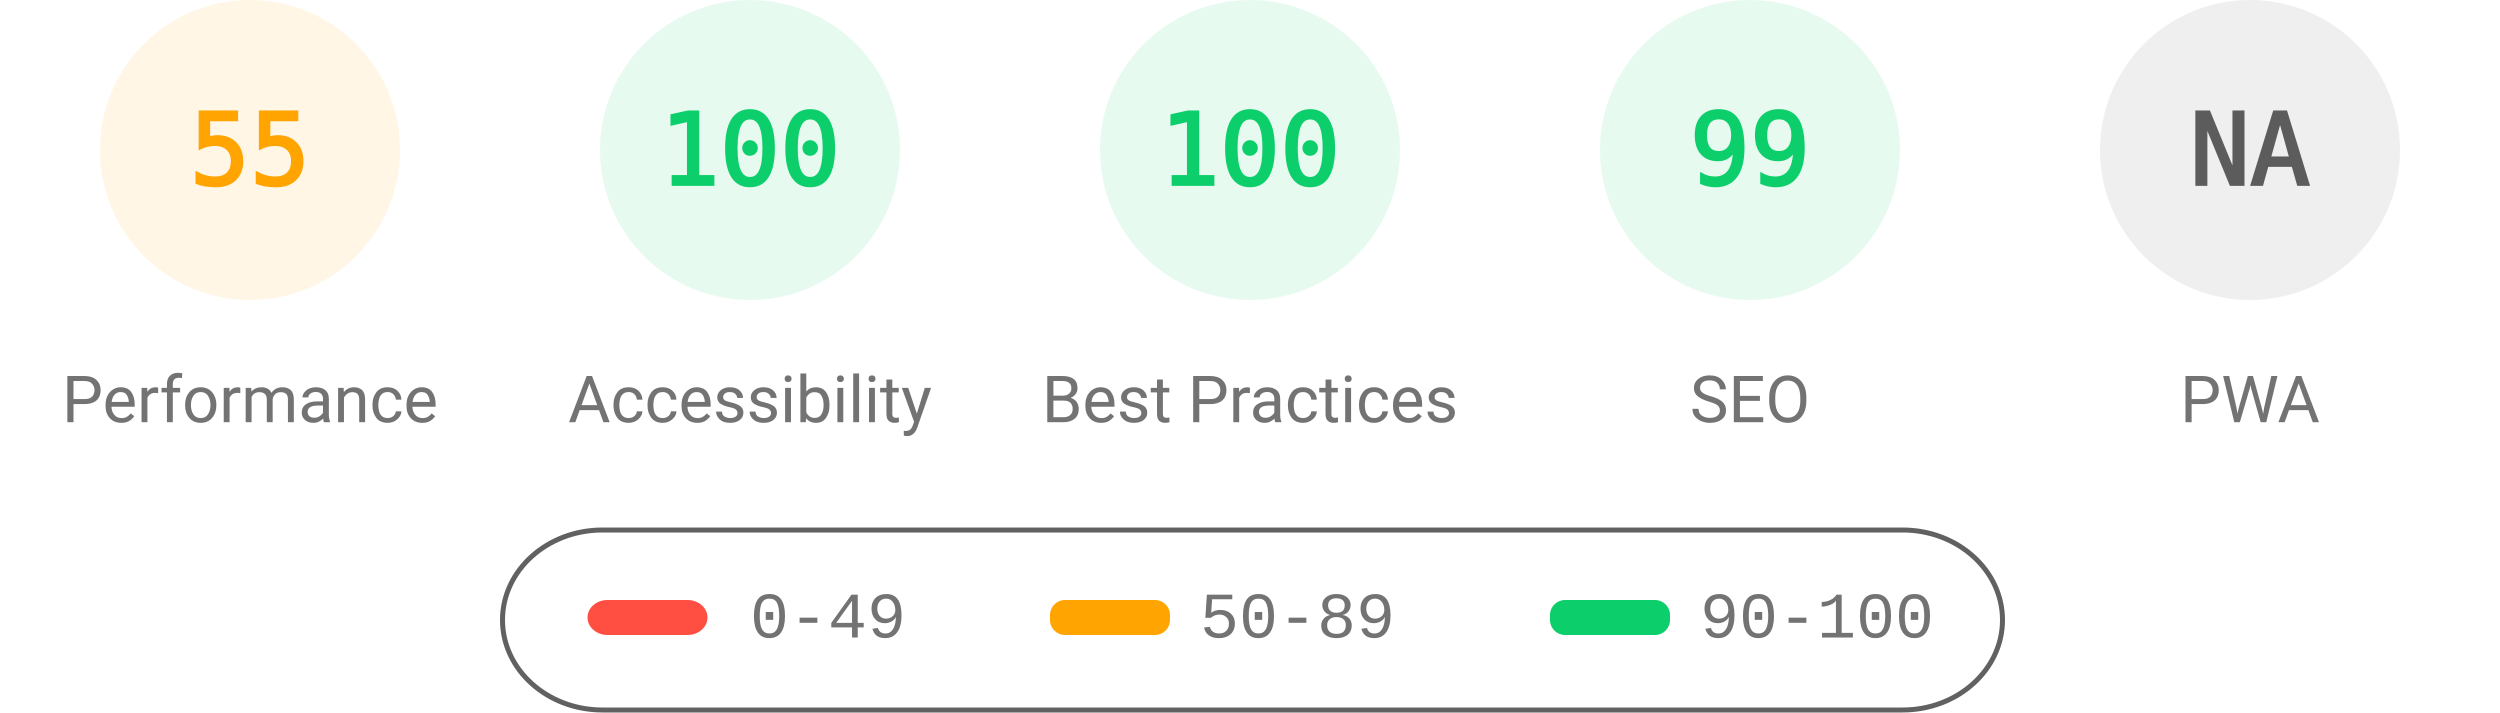
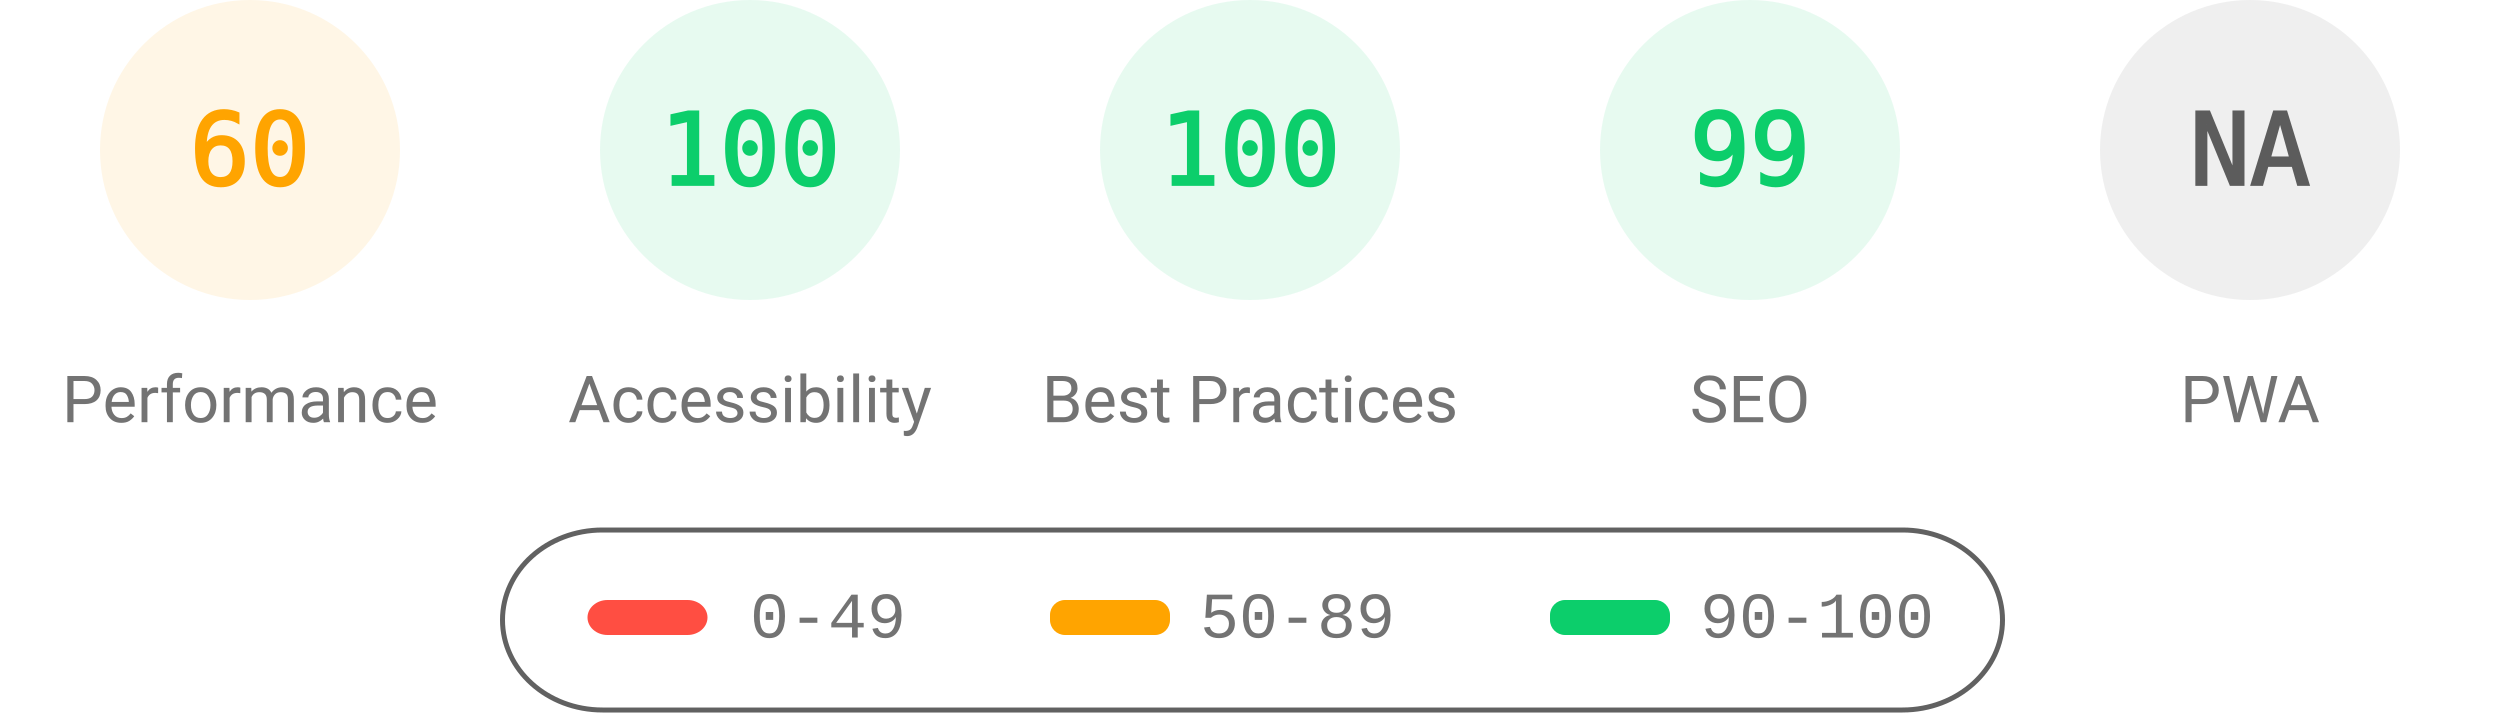
<svg xmlns="http://www.w3.org/2000/svg" fill="none" width="1000" height="285">
  <style>.gauge-base{opacity:.1}.gauge-arc{fill:none;animation-delay:250ms;stroke-linecap:round;transform:rotate(-90deg);transform-origin:100px 60px;animation:load-gauge 1s ease forwards}.guage-text{font-size:40px;font-family:monospace;text-align:center}.guage-red{color:#ff4e42;fill:#ff4e42;stroke:#ff4e42}.guage-orange{color:#ffa400;fill:#ffa400;stroke:#ffa400}.guage-green{color:#0cce6b;fill:#0cce6b;stroke:#0cce6b}.guage-undefined{color:#5c5c5c;fill:#5c5c5c;stroke:#5c5c5c}.guage-title{color:#737373;fill:#737373;stroke:none;font-size:26px;line-height:26px;font-family:Roboto,Halvetica,Arial,sans-serif}@keyframes load-gauge{from{stroke-dasharray:0 352.858}}</style>
  <svg class="guage-div guage-perf guage-orange" viewBox="0 0 200 200" width="200" height="200">
    <circle class="gauge-base" r="56" cx="100" cy="60" stroke-width="8" />
-     <circle class="gauge-arc guage-arc-1" r="56" cx="100" cy="60" stroke-width="8" style="stroke-dasharray:193.522,351.858" />
-     <text class="guage-text" x="100" y="60" alignment-baseline="central" dominant-baseline="central" text-anchor="middle">55</text>
+     <circle class="gauge-arc guage-arc-1" r="56" cx="100" cy="60" stroke-width="8" style="stroke-dasharray:211.115,351.858" />
+     <text class="guage-text" x="100" y="60" alignment-baseline="central" dominant-baseline="central" text-anchor="middle">60</text>
    <text class="guage-title" x="100" y="160" alignment-baseline="central" dominant-baseline="central" text-anchor="middle">Performance</text>
  </svg>
  <svg class="guage-div guage-acc guage-green" viewBox="0 0 200 200" width="200" height="200" x="200">
    <circle class="gauge-base" r="56" cx="100" cy="60" stroke-width="8" />
    <circle class="gauge-arc guage-arc-2" r="56" cx="100" cy="60" stroke-width="8" style="stroke-dasharray:351.858,351.858" />
    <text class="guage-text" x="100" y="60" alignment-baseline="central" dominant-baseline="central" text-anchor="middle">100</text>
    <text class="guage-title" x="100" y="160" alignment-baseline="central" dominant-baseline="central" text-anchor="middle">Accessibility</text>
  </svg>
  <svg class="guage-div guage-best guage-green" viewBox="0 0 200 200" width="200" height="200" x="400">
    <circle class="gauge-base" r="56" cx="100" cy="60" stroke-width="8" />
    <circle class="gauge-arc guage-arc-3" r="56" cx="100" cy="60" stroke-width="8" style="stroke-dasharray:351.858,351.858" />
    <text class="guage-text" x="100" y="60" alignment-baseline="central" dominant-baseline="central" text-anchor="middle">100</text>
    <text class="guage-title" x="100" y="160" alignment-baseline="central" dominant-baseline="central" text-anchor="middle">Best Practices</text>
  </svg>
  <svg class="guage-div guage-seo guage-green" viewBox="0 0 200 200" width="200" height="200" x="600">
    <circle class="gauge-base" r="56" cx="100" cy="60" stroke-width="8" />
    <circle class="gauge-arc guage-arc-4" r="56" cx="100" cy="60" stroke-width="8" style="stroke-dasharray:348.339,351.858" />
    <text class="guage-text" x="100" y="60" alignment-baseline="central" dominant-baseline="central" text-anchor="middle">99</text>
    <text class="guage-title" x="100" y="160" alignment-baseline="central" dominant-baseline="central" text-anchor="middle">SEO</text>
  </svg>
  <svg class="guage-div guage-pwa guage-undefined" viewBox="0 0 200 200" width="200" height="200" x="800">
    <circle class="gauge-base" r="56" cx="100" cy="60" stroke-width="8" />
    <circle class="gauge-arc guage-arc-4" r="56" cx="100" cy="60" stroke-width="8" style="stroke-dasharray:351.858,351.858" />
    <text class="guage-text" x="100" y="60" alignment-baseline="central" dominant-baseline="central" text-anchor="middle">NA</text>
    <text class="guage-title" x="100" y="160" alignment-baseline="central" dominant-baseline="central" text-anchor="middle">PWA</text>
  </svg>
  <svg width="604" height="76" x="200" y="210">
    <path fill="none" id="canvas_background" d="M-1-1h604v80H-1z" />
    <rect fill-opacity="0" stroke="#616161" stroke-width="2" rx="40" id="svg_2" height="72" width="600" y="2" x="1" fill="#000" />
    <rect stroke="#000" rx="8" id="svg_3" height="14" width="48" y="30" x="35" stroke-opacity="null" stroke-width="0" fill="#ff4e42" />
    <rect stroke="#000" rx="6" id="svg_4" height="14" width="48" y="30" x="220" stroke-opacity="null" stroke-width="0" fill="#ffa400" />
    <rect stroke="#000" rx="6" id="svg_5" height="14" width="48" y="30" x="420" stroke-opacity="null" stroke-width="0" fill="#0cce6b" />
    <text xml:space="preserve" text-anchor="start" font-family="'Courier New', Courier, monospace" font-size="26" id="svg_6" y="45" x="100" stroke-opacity="null" stroke-width="0" stroke="#000" fill="#737373">0-49</text>
    <text xml:space="preserve" text-anchor="start" font-family="'Courier New', Courier, monospace" font-size="26" id="svg_7" y="45" x="280" stroke-opacity="null" stroke-width="0" stroke="#000" fill="#737373">50-89</text>
    <text xml:space="preserve" text-anchor="start" font-family="'Courier New', Courier, monospace" font-size="26" id="svg_8" y="45" x="480" stroke-opacity="null" stroke-width="0" stroke="#000" fill="#737373">90-100</text>
  </svg>
</svg>
